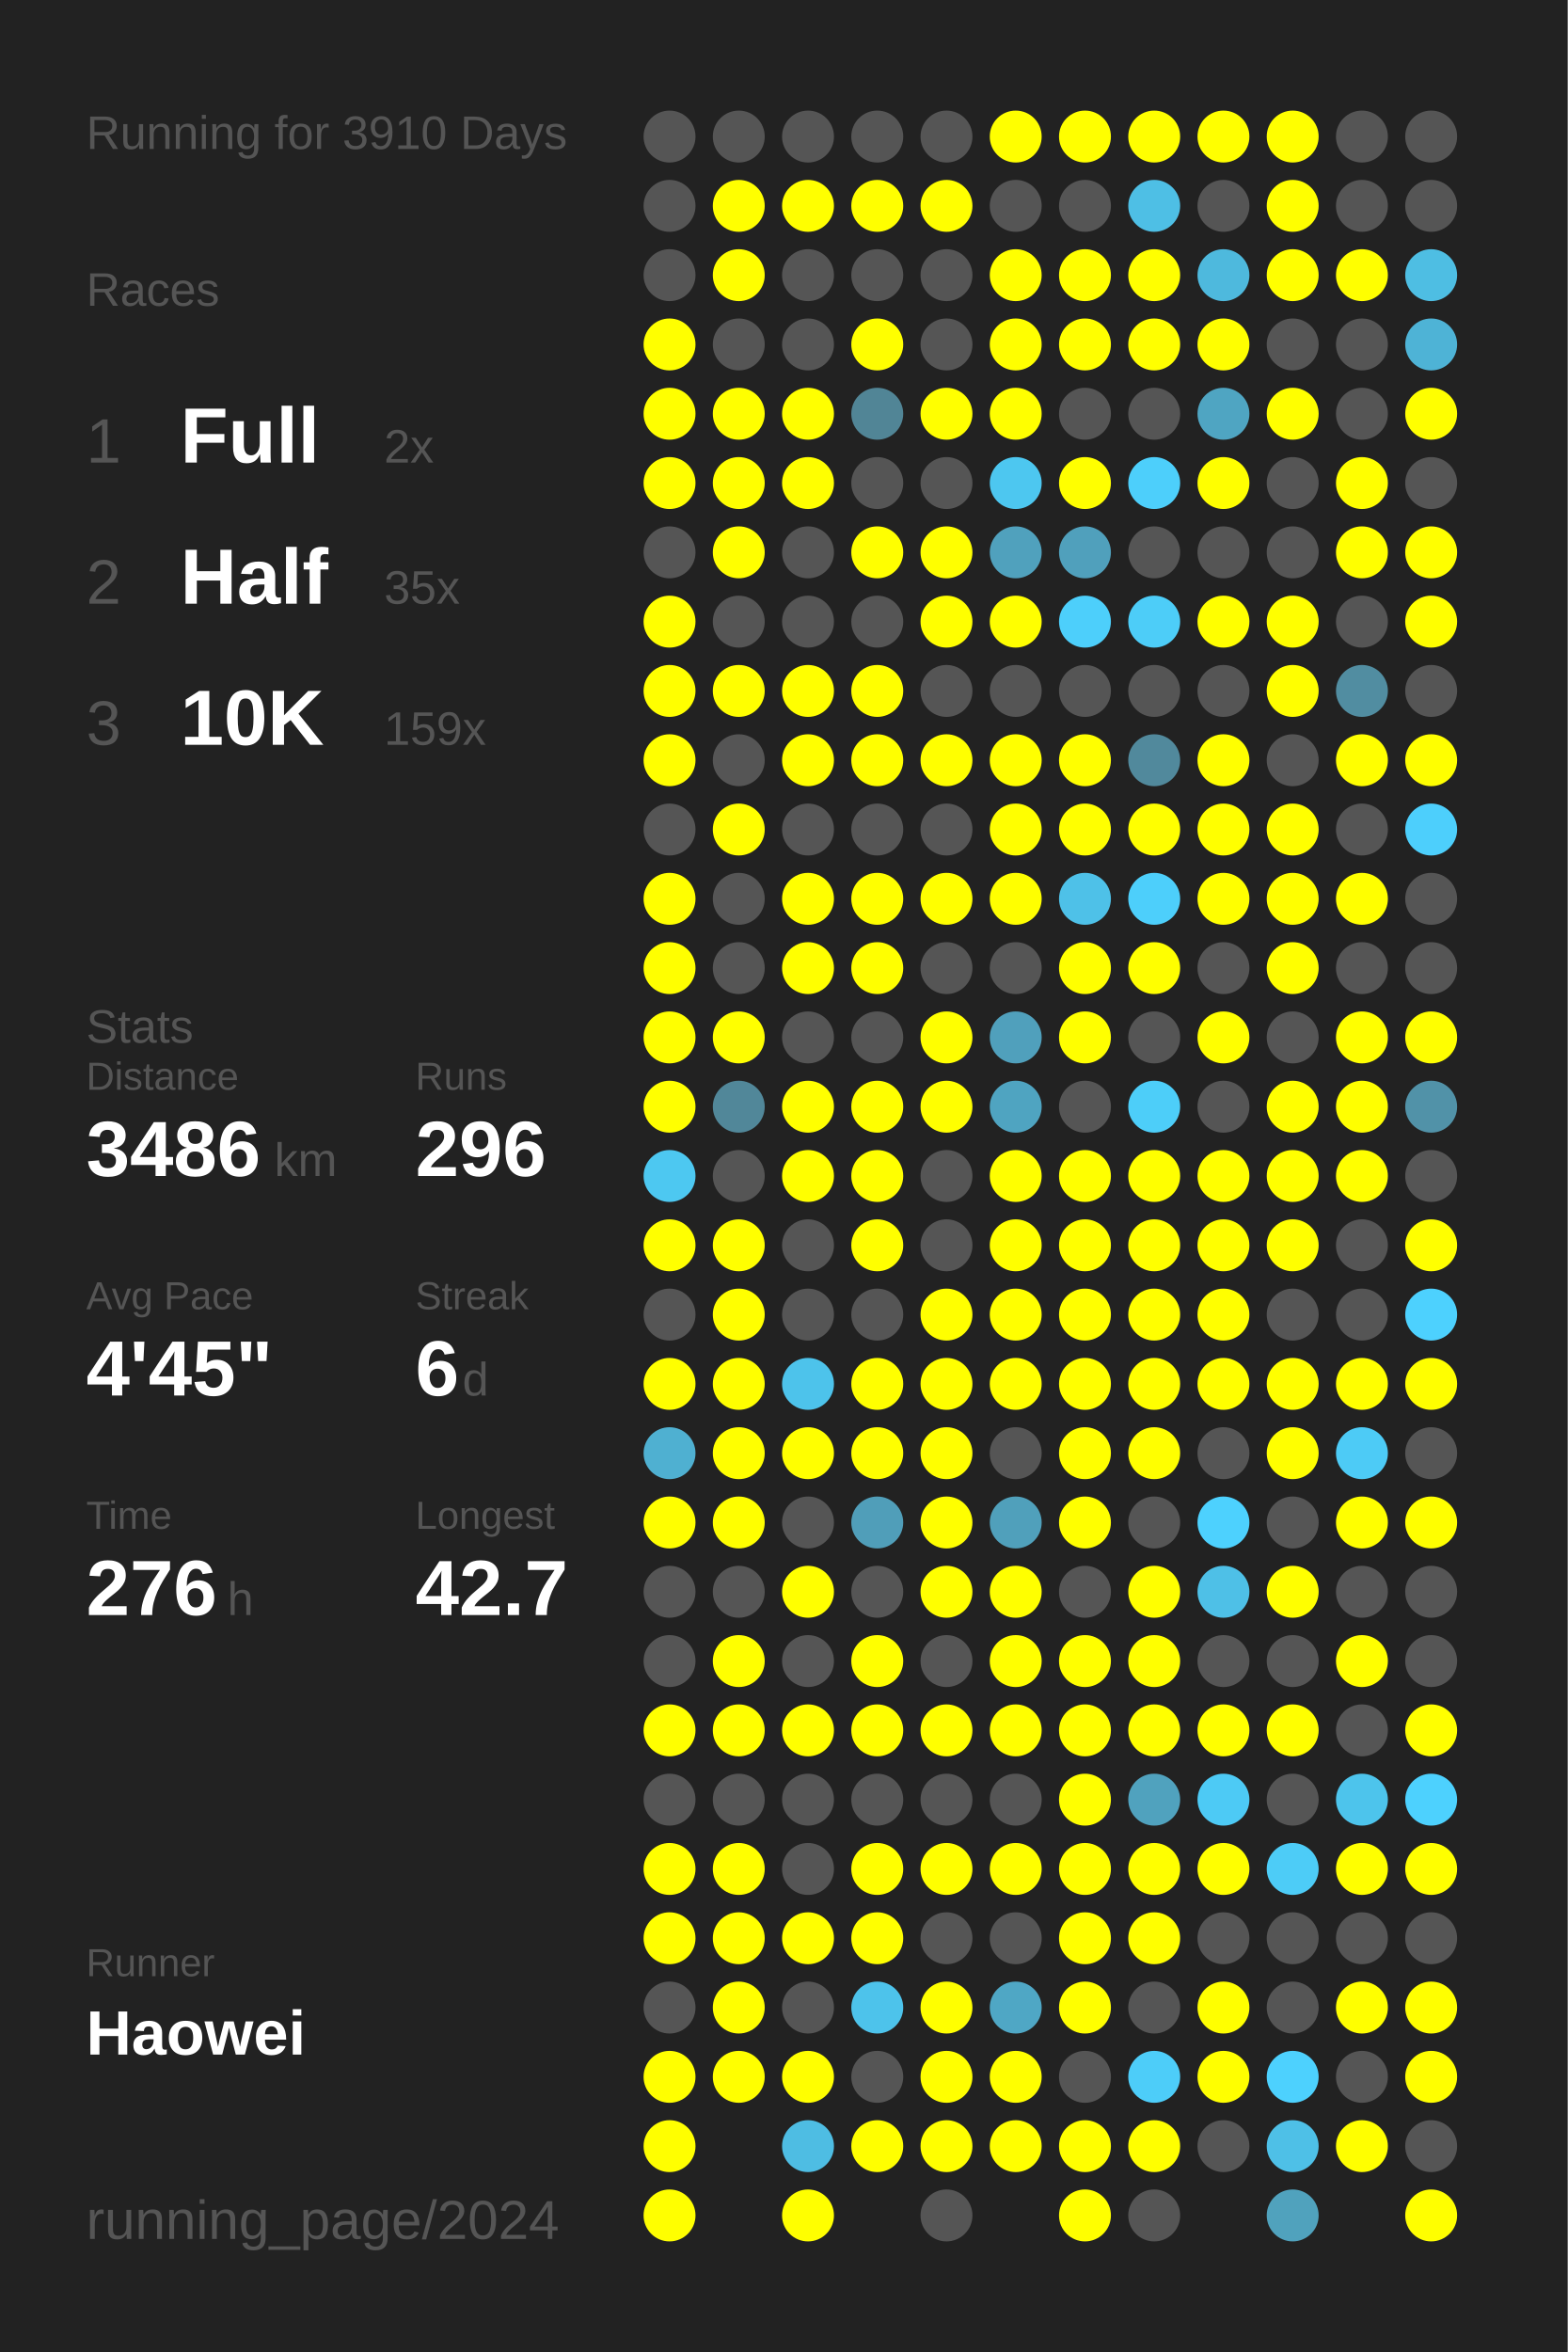
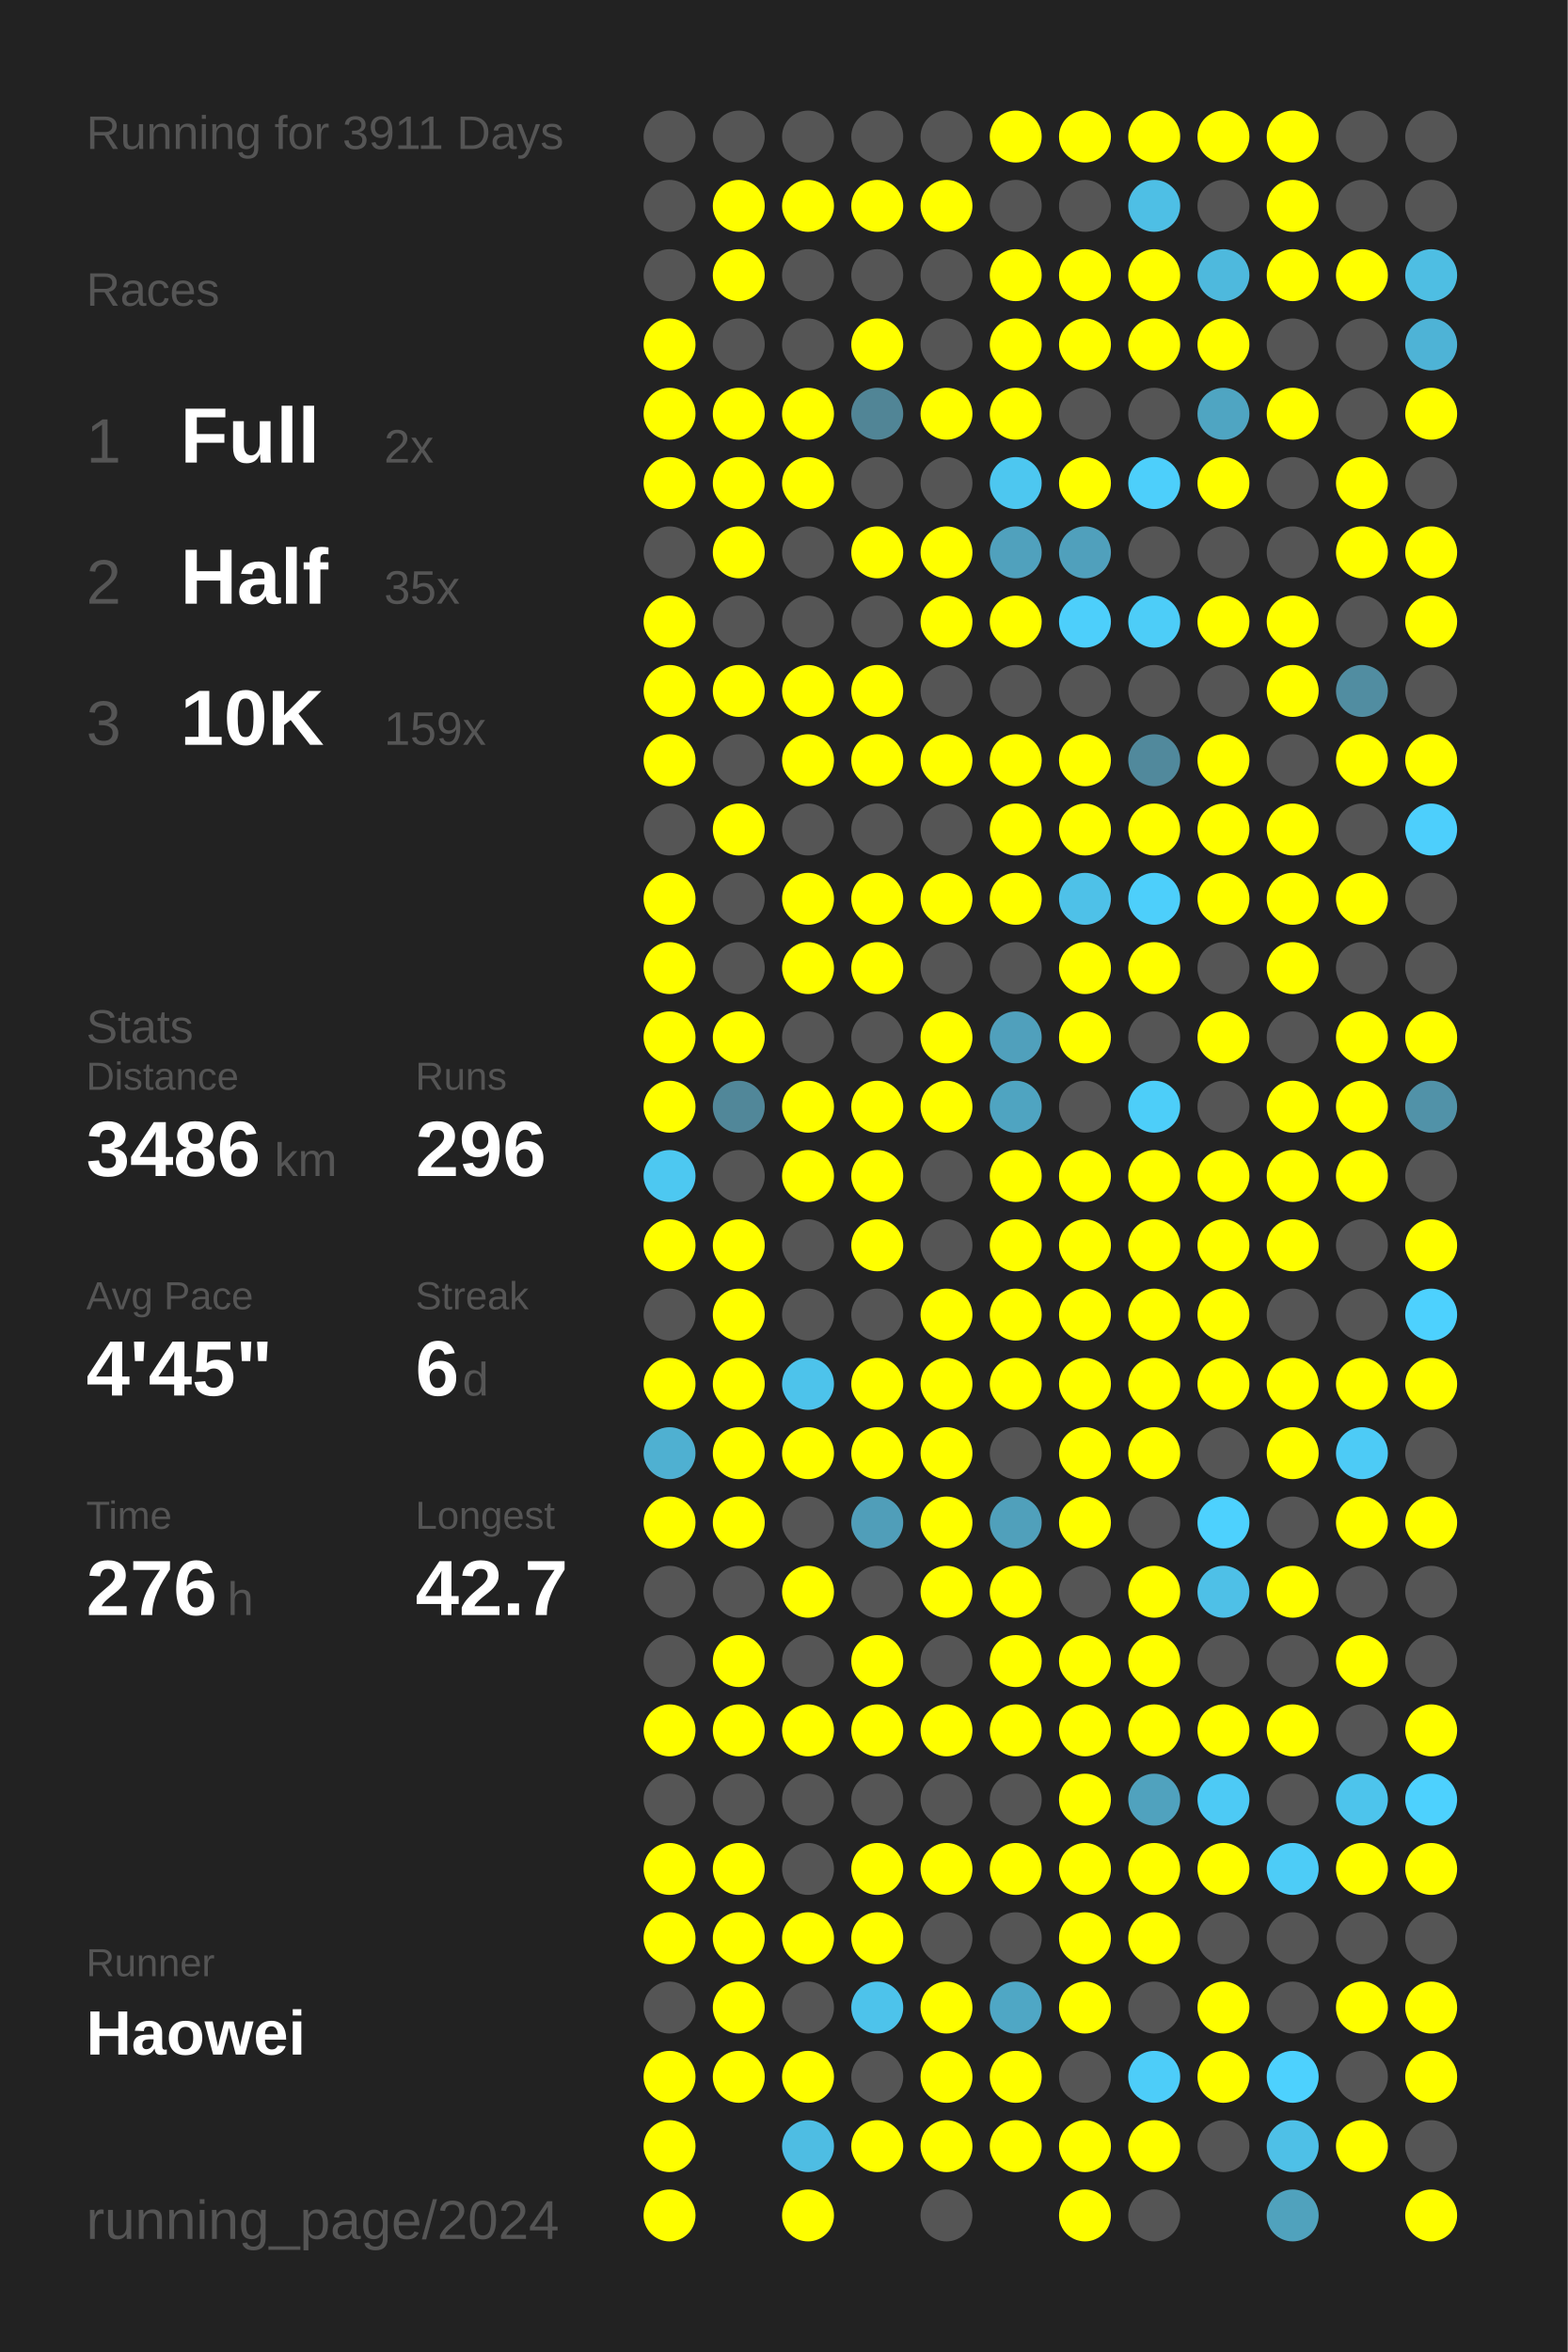
<svg xmlns="http://www.w3.org/2000/svg" baseProfile="full" height="300mm" version="1.1" viewBox="0,0,200,300" width="200mm">
  <defs />
  <rect fill="#222222" height="300" width="200" x="0" y="0" />
-   <text fill="#555555" style="font-size:6px; font-family:Arial;" x="11" y="19">Running for 3910 Days</text>
+   <text fill="#555555" style="font-size:6px; font-family:Arial;" x="11" y="19">Running for 3911 Days</text>
  <text fill="#555555" style="font-size:6px; font-family:Arial;" x="11" y="39">Races</text>
  <text fill="#555555" style="font-size:8px; font-family:Arial;" x="11" y="59">1</text>
  <text fill="#FFFFFF" style="font-size:10px; font-family:Arial; font-weight:bold;" x="23" y="59">Full</text>
  <text fill="#555555" style="font-size:6px; font-family:Arial;" x="49" y="59">2x</text>
  <text fill="#555555" style="font-size:8px; font-family:Arial;" x="11" y="77">2</text>
  <text fill="#FFFFFF" style="font-size:10px; font-family:Arial; font-weight:bold;" x="23" y="77">Half</text>
  <text fill="#555555" style="font-size:6px; font-family:Arial;" x="49" y="77">35x</text>
  <text fill="#555555" style="font-size:8px; font-family:Arial;" x="11" y="95">3</text>
  <text fill="#FFFFFF" style="font-size:10px; font-family:Arial; font-weight:bold;" x="23" y="95">10K</text>
  <text fill="#555555" style="font-size:6px; font-family:Arial;" x="49" y="95">159x</text>
  <text fill="#555555" style="font-size:6px; font-family:Arial;" x="11" y="133">Stats</text>
  <text fill="#555555" style="font-size:5px; font-family:Arial;" x="11" y="139">Distance</text>
  <text fill="#FFFFFF" style="font-size:10px; font-family:Arial; font-weight:bold;" x="11" y="150">3486</text>
  <text fill="#555555" style="font-size:6px; font-family:Arial;" x="35" y="150">km</text>
  <text fill="#555555" style="font-size:5px; font-family:Arial;" x="53" y="139">Runs</text>
  <text fill="#FFFFFF" style="font-size:10px; font-family:Arial; font-weight:bold;" x="53" y="150">296</text>
  <text fill="#555555" style="font-size:5px; font-family:Arial;" x="11" y="167">Avg Pace</text>
  <text fill="#FFFFFF" style="font-size:10px; font-family:Arial; font-weight:bold;" x="11" y="178">4'45"</text>
  <text fill="#555555" style="font-size:5px; font-family:Arial;" x="53" y="167">Streak</text>
  <text fill="#FFFFFF" style="font-size:10px; font-family:Arial; font-weight:bold;" x="53" y="178">6</text>
  <text fill="#555555" style="font-size:6px; font-family:Arial;" x="59" y="178">d</text>
  <text fill="#555555" style="font-size:5px; font-family:Arial;" x="11" y="195">Time</text>
  <text fill="#FFFFFF" style="font-size:10px; font-family:Arial; font-weight:bold;" x="11" y="206">276</text>
  <text fill="#555555" style="font-size:6px; font-family:Arial;" x="29" y="206">h</text>
  <text fill="#555555" style="font-size:5px; font-family:Arial;" x="53" y="195">Longest</text>
  <text fill="#FFFFFF" style="font-size:10px; font-family:Arial; font-weight:bold;" x="53" y="206">42.7</text>
  <text fill="#555555" style="font-size:5px; font-family:Arial;" x="11" y="252.065">Runner</text>
  <text fill="#FFFFFF" style="font-size:8px; font-family:Arial; font-weight:bold;" x="11" y="262.065">Haowei</text>
  <text fill="#555555" style="font-size:7px; font-family:Arial;" x="11" y="285.581">running_page/2024</text>
  <circle cx="85.417" cy="17.419" fill="#555555" r="3.312" />
  <circle cx="85.417" cy="26.258" fill="#555555" r="3.312" />
  <circle cx="85.417" cy="35.097" fill="#555555" r="3.312" />
  <circle cx="85.417" cy="43.935" fill="#FFFF00" r="3.312" />
  <circle cx="85.417" cy="52.774" fill="#FFFF00" r="3.312" />
  <circle cx="85.417" cy="61.613" fill="#FFFF00" r="3.312" />
  <circle cx="85.417" cy="70.452" fill="#555555" r="3.312" />
  <circle cx="85.417" cy="79.29" fill="#FFFF00" r="3.312" />
  <circle cx="85.417" cy="88.129" fill="#FFFF00" r="3.312" />
  <circle cx="85.417" cy="96.968" fill="#FFFF00" r="3.312" />
  <circle cx="85.417" cy="105.806" fill="#555555" r="3.312" />
  <circle cx="85.417" cy="114.645" fill="#FFFF00" r="3.312" />
  <circle cx="85.417" cy="123.484" fill="#FFFF00" r="3.312" />
  <circle cx="85.417" cy="132.323" fill="#FFFF00" r="3.312" />
  <circle cx="85.417" cy="141.161" fill="#FFFF00" r="3.312" />
  <circle cx="85.417" cy="150" fill="#4dc8f1" r="3.312" />
  <circle cx="85.417" cy="158.839" fill="#FFFF00" r="3.312" />
  <circle cx="85.417" cy="167.677" fill="#555555" r="3.312" />
  <circle cx="85.417" cy="176.516" fill="#FFFF00" r="3.312" />
  <circle cx="85.417" cy="185.355" fill="#4fb0d1" r="3.312" />
  <circle cx="85.417" cy="194.194" fill="#FFFF00" r="3.312" />
  <circle cx="85.417" cy="203.032" fill="#555555" r="3.312" />
  <circle cx="85.417" cy="211.871" fill="#555555" r="3.312" />
  <circle cx="85.417" cy="220.71" fill="#FFFF00" r="3.312" />
  <circle cx="85.417" cy="229.548" fill="#555555" r="3.312" />
  <circle cx="85.417" cy="238.387" fill="#FFFF00" r="3.312" />
  <circle cx="85.417" cy="247.226" fill="#FFFF00" r="3.312" />
  <circle cx="85.417" cy="256.065" fill="#555555" r="3.312" />
  <circle cx="85.417" cy="264.903" fill="#FFFF00" r="3.312" />
  <circle cx="85.417" cy="273.742" fill="#FFFF00" r="3.312" />
  <circle cx="85.417" cy="282.581" fill="#FFFF00" r="3.312" />
  <circle cx="94.25" cy="17.419" fill="#555555" r="3.312" />
  <circle cx="94.25" cy="26.258" fill="#FFFF00" r="3.312" />
  <circle cx="94.25" cy="35.097" fill="#FFFF00" r="3.312" />
  <circle cx="94.25" cy="43.935" fill="#555555" r="3.312" />
  <circle cx="94.25" cy="52.774" fill="#FFFF00" r="3.312" />
  <circle cx="94.25" cy="61.613" fill="#FFFF00" r="3.312" />
  <circle cx="94.25" cy="70.452" fill="#FFFF00" r="3.312" />
  <circle cx="94.25" cy="79.29" fill="#555555" r="3.312" />
  <circle cx="94.25" cy="88.129" fill="#FFFF00" r="3.312" />
  <circle cx="94.25" cy="96.968" fill="#555555" r="3.312" />
  <circle cx="94.25" cy="105.806" fill="#FFFF00" r="3.312" />
  <circle cx="94.25" cy="114.645" fill="#555555" r="3.312" />
  <circle cx="94.25" cy="123.484" fill="#555555" r="3.312" />
  <circle cx="94.25" cy="132.323" fill="#FFFF00" r="3.312" />
  <circle cx="94.25" cy="141.161" fill="#518799" r="3.312" />
  <circle cx="94.25" cy="150" fill="#555555" r="3.312" />
  <circle cx="94.25" cy="158.839" fill="#FFFF00" r="3.312" />
  <circle cx="94.25" cy="167.677" fill="#FFFF00" r="3.312" />
  <circle cx="94.25" cy="176.516" fill="#FFFF00" r="3.312" />
  <circle cx="94.25" cy="185.355" fill="#FFFF00" r="3.312" />
  <circle cx="94.25" cy="194.194" fill="#FFFF00" r="3.312" />
  <circle cx="94.25" cy="203.032" fill="#555555" r="3.312" />
  <circle cx="94.25" cy="211.871" fill="#FFFF00" r="3.312" />
  <circle cx="94.25" cy="220.71" fill="#FFFF00" r="3.312" />
  <circle cx="94.25" cy="229.548" fill="#555555" r="3.312" />
  <circle cx="94.25" cy="238.387" fill="#FFFF00" r="3.312" />
  <circle cx="94.25" cy="247.226" fill="#FFFF00" r="3.312" />
  <circle cx="94.25" cy="256.065" fill="#FFFF00" r="3.312" />
  <circle cx="94.25" cy="264.903" fill="#FFFF00" r="3.312" />
  <circle cx="103.083" cy="17.419" fill="#555555" r="3.312" />
  <circle cx="103.083" cy="26.258" fill="#FFFF00" r="3.312" />
  <circle cx="103.083" cy="35.097" fill="#555555" r="3.312" />
  <circle cx="103.083" cy="43.935" fill="#555555" r="3.312" />
  <circle cx="103.083" cy="52.774" fill="#FFFF00" r="3.312" />
  <circle cx="103.083" cy="61.613" fill="#FFFF00" r="3.312" />
  <circle cx="103.083" cy="70.452" fill="#555555" r="3.312" />
  <circle cx="103.083" cy="79.29" fill="#555555" r="3.312" />
  <circle cx="103.083" cy="88.129" fill="#FFFF00" r="3.312" />
  <circle cx="103.083" cy="96.968" fill="#FFFF00" r="3.312" />
  <circle cx="103.083" cy="105.806" fill="#555555" r="3.312" />
  <circle cx="103.083" cy="114.645" fill="#FFFF00" r="3.312" />
  <circle cx="103.083" cy="123.484" fill="#FFFF00" r="3.312" />
  <circle cx="103.083" cy="132.323" fill="#555555" r="3.312" />
  <circle cx="103.083" cy="141.161" fill="#FFFF00" r="3.312" />
  <circle cx="103.083" cy="150" fill="#FFFF00" r="3.312" />
  <circle cx="103.083" cy="158.839" fill="#555555" r="3.312" />
  <circle cx="103.083" cy="167.677" fill="#555555" r="3.312" />
  <circle cx="103.083" cy="176.516" fill="#4dc3eb" r="3.312" />
  <circle cx="103.083" cy="185.355" fill="#FFFF00" r="3.312" />
  <circle cx="103.083" cy="194.194" fill="#555555" r="3.312" />
  <circle cx="103.083" cy="203.032" fill="#FFFF00" r="3.312" />
  <circle cx="103.083" cy="211.871" fill="#555555" r="3.312" />
  <circle cx="103.083" cy="220.71" fill="#FFFF00" r="3.312" />
  <circle cx="103.083" cy="229.548" fill="#555555" r="3.312" />
  <circle cx="103.083" cy="238.387" fill="#555555" r="3.312" />
  <circle cx="103.083" cy="247.226" fill="#FFFF00" r="3.312" />
  <circle cx="103.083" cy="256.065" fill="#555555" r="3.312" />
  <circle cx="103.083" cy="264.903" fill="#FFFF00" r="3.312" />
  <circle cx="103.083" cy="273.742" fill="#4ebde3" r="3.312" />
  <circle cx="103.083" cy="282.581" fill="#FFFF00" r="3.312" />
  <circle cx="111.917" cy="17.419" fill="#555555" r="3.312" />
  <circle cx="111.917" cy="26.258" fill="#FFFF00" r="3.312" />
  <circle cx="111.917" cy="35.097" fill="#555555" r="3.312" />
  <circle cx="111.917" cy="43.935" fill="#FFFF00" r="3.312" />
  <circle cx="111.917" cy="52.774" fill="#518596" r="3.312" />
  <circle cx="111.917" cy="61.613" fill="#555555" r="3.312" />
  <circle cx="111.917" cy="70.452" fill="#FFFF00" r="3.312" />
  <circle cx="111.917" cy="79.29" fill="#555555" r="3.312" />
  <circle cx="111.917" cy="88.129" fill="#FFFF00" r="3.312" />
  <circle cx="111.917" cy="96.968" fill="#FFFF00" r="3.312" />
  <circle cx="111.917" cy="105.806" fill="#555555" r="3.312" />
  <circle cx="111.917" cy="114.645" fill="#FFFF00" r="3.312" />
  <circle cx="111.917" cy="123.484" fill="#FFFF00" r="3.312" />
  <circle cx="111.917" cy="132.323" fill="#555555" r="3.312" />
  <circle cx="111.917" cy="141.161" fill="#FFFF00" r="3.312" />
  <circle cx="111.917" cy="150" fill="#FFFF00" r="3.312" />
  <circle cx="111.917" cy="158.839" fill="#FFFF00" r="3.312" />
  <circle cx="111.917" cy="167.677" fill="#555555" r="3.312" />
  <circle cx="111.917" cy="176.516" fill="#FFFF00" r="3.312" />
  <circle cx="111.917" cy="185.355" fill="#FFFF00" r="3.312" />
  <circle cx="111.917" cy="194.194" fill="#509eb9" r="3.312" />
  <circle cx="111.917" cy="203.032" fill="#555555" r="3.312" />
  <circle cx="111.917" cy="211.871" fill="#FFFF00" r="3.312" />
  <circle cx="111.917" cy="220.71" fill="#FFFF00" r="3.312" />
  <circle cx="111.917" cy="229.548" fill="#555555" r="3.312" />
  <circle cx="111.917" cy="238.387" fill="#FFFF00" r="3.312" />
  <circle cx="111.917" cy="247.226" fill="#FFFF00" r="3.312" />
  <circle cx="111.917" cy="256.065" fill="#4dc3eb" r="3.312" />
  <circle cx="111.917" cy="264.903" fill="#555555" r="3.312" />
  <circle cx="111.917" cy="273.742" fill="#FFFF00" r="3.312" />
  <circle cx="120.75" cy="17.419" fill="#555555" r="3.312" />
  <circle cx="120.75" cy="26.258" fill="#FFFF00" r="3.312" />
  <circle cx="120.75" cy="35.097" fill="#555555" r="3.312" />
  <circle cx="120.75" cy="43.935" fill="#555555" r="3.312" />
  <circle cx="120.75" cy="52.774" fill="#FFFF00" r="3.312" />
  <circle cx="120.75" cy="61.613" fill="#555555" r="3.312" />
  <circle cx="120.75" cy="70.452" fill="#FFFF00" r="3.312" />
  <circle cx="120.75" cy="79.29" fill="#FFFF00" r="3.312" />
  <circle cx="120.75" cy="88.129" fill="#555555" r="3.312" />
  <circle cx="120.75" cy="96.968" fill="#FFFF00" r="3.312" />
  <circle cx="120.75" cy="105.806" fill="#555555" r="3.312" />
  <circle cx="120.75" cy="114.645" fill="#FFFF00" r="3.312" />
  <circle cx="120.75" cy="123.484" fill="#555555" r="3.312" />
  <circle cx="120.75" cy="132.323" fill="#FFFF00" r="3.312" />
  <circle cx="120.75" cy="141.161" fill="#FFFF00" r="3.312" />
  <circle cx="120.75" cy="150" fill="#555555" r="3.312" />
  <circle cx="120.75" cy="158.839" fill="#555555" r="3.312" />
  <circle cx="120.75" cy="167.677" fill="#FFFF00" r="3.312" />
  <circle cx="120.75" cy="176.516" fill="#FFFF00" r="3.312" />
  <circle cx="120.75" cy="185.355" fill="#FFFF00" r="3.312" />
  <circle cx="120.75" cy="194.194" fill="#FFFF00" r="3.312" />
  <circle cx="120.75" cy="203.032" fill="#FFFF00" r="3.312" />
  <circle cx="120.75" cy="211.871" fill="#555555" r="3.312" />
  <circle cx="120.75" cy="220.71" fill="#FFFF00" r="3.312" />
  <circle cx="120.75" cy="229.548" fill="#555555" r="3.312" />
  <circle cx="120.75" cy="238.387" fill="#FFFF00" r="3.312" />
  <circle cx="120.75" cy="247.226" fill="#555555" r="3.312" />
  <circle cx="120.75" cy="256.065" fill="#FFFF00" r="3.312" />
  <circle cx="120.75" cy="264.903" fill="#FFFF00" r="3.312" />
  <circle cx="120.75" cy="273.742" fill="#FFFF00" r="3.312" />
  <circle cx="120.75" cy="282.581" fill="#555555" r="3.312" />
  <circle cx="129.583" cy="17.419" fill="#FFFF00" r="3.312" />
  <circle cx="129.583" cy="26.258" fill="#555555" r="3.312" />
  <circle cx="129.583" cy="35.097" fill="#FFFF00" r="3.312" />
  <circle cx="129.583" cy="43.935" fill="#FFFF00" r="3.312" />
  <circle cx="129.583" cy="52.774" fill="#FFFF00" r="3.312" />
  <circle cx="129.583" cy="61.613" fill="#4dc7f0" r="3.312" />
  <circle cx="129.583" cy="70.452" fill="#50a1bd" r="3.312" />
  <circle cx="129.583" cy="79.29" fill="#FFFF00" r="3.312" />
  <circle cx="129.583" cy="88.129" fill="#555555" r="3.312" />
  <circle cx="129.583" cy="96.968" fill="#FFFF00" r="3.312" />
  <circle cx="129.583" cy="105.806" fill="#FFFF00" r="3.312" />
  <circle cx="129.583" cy="114.645" fill="#FFFF00" r="3.312" />
  <circle cx="129.583" cy="123.484" fill="#555555" r="3.312" />
  <circle cx="129.583" cy="132.323" fill="#50a0bc" r="3.312" />
  <circle cx="129.583" cy="141.161" fill="#4fa4c1" r="3.312" />
  <circle cx="129.583" cy="150" fill="#FFFF00" r="3.312" />
  <circle cx="129.583" cy="158.839" fill="#FFFF00" r="3.312" />
  <circle cx="129.583" cy="167.677" fill="#FFFF00" r="3.312" />
  <circle cx="129.583" cy="176.516" fill="#FFFF00" r="3.312" />
  <circle cx="129.583" cy="185.355" fill="#555555" r="3.312" />
  <circle cx="129.583" cy="194.194" fill="#50a0bb" r="3.312" />
  <circle cx="129.583" cy="203.032" fill="#FFFF00" r="3.312" />
  <circle cx="129.583" cy="211.871" fill="#FFFF00" r="3.312" />
  <circle cx="129.583" cy="220.71" fill="#FFFF00" r="3.312" />
  <circle cx="129.583" cy="229.548" fill="#555555" r="3.312" />
  <circle cx="129.583" cy="238.387" fill="#FFFF00" r="3.312" />
  <circle cx="129.583" cy="247.226" fill="#555555" r="3.312" />
  <circle cx="129.583" cy="256.065" fill="#4fa7c5" r="3.312" />
  <circle cx="129.583" cy="264.903" fill="#FFFF00" r="3.312" />
  <circle cx="129.583" cy="273.742" fill="#FFFF00" r="3.312" />
  <circle cx="138.417" cy="17.419" fill="#FFFF00" r="3.312" />
  <circle cx="138.417" cy="26.258" fill="#555555" r="3.312" />
  <circle cx="138.417" cy="35.097" fill="#FFFF00" r="3.312" />
  <circle cx="138.417" cy="43.935" fill="#FFFF00" r="3.312" />
  <circle cx="138.417" cy="52.774" fill="#555555" r="3.312" />
  <circle cx="138.417" cy="61.613" fill="#FFFF00" r="3.312" />
  <circle cx="138.417" cy="70.452" fill="#50a0bc" r="3.312" />
  <circle cx="138.417" cy="79.29" fill="#4dcffb" r="3.312" />
  <circle cx="138.417" cy="88.129" fill="#555555" r="3.312" />
  <circle cx="138.417" cy="96.968" fill="#FFFF00" r="3.312" />
  <circle cx="138.417" cy="105.806" fill="#FFFF00" r="3.312" />
  <circle cx="138.417" cy="114.645" fill="#4ec1e8" r="3.312" />
  <circle cx="138.417" cy="123.484" fill="#FFFF00" r="3.312" />
  <circle cx="138.417" cy="132.323" fill="#FFFF00" r="3.312" />
  <circle cx="138.417" cy="141.161" fill="#555555" r="3.312" />
  <circle cx="138.417" cy="150" fill="#FFFF00" r="3.312" />
  <circle cx="138.417" cy="158.839" fill="#FFFF00" r="3.312" />
  <circle cx="138.417" cy="167.677" fill="#FFFF00" r="3.312" />
  <circle cx="138.417" cy="176.516" fill="#FFFF00" r="3.312" />
  <circle cx="138.417" cy="185.355" fill="#FFFF00" r="3.312" />
  <circle cx="138.417" cy="194.194" fill="#FFFF00" r="3.312" />
  <circle cx="138.417" cy="203.032" fill="#555555" r="3.312" />
  <circle cx="138.417" cy="211.871" fill="#FFFF00" r="3.312" />
  <circle cx="138.417" cy="220.71" fill="#FFFF00" r="3.312" />
  <circle cx="138.417" cy="229.548" fill="#FFFF00" r="3.312" />
  <circle cx="138.417" cy="238.387" fill="#FFFF00" r="3.312" />
  <circle cx="138.417" cy="247.226" fill="#FFFF00" r="3.312" />
  <circle cx="138.417" cy="256.065" fill="#FFFF00" r="3.312" />
  <circle cx="138.417" cy="264.903" fill="#555555" r="3.312" />
  <circle cx="138.417" cy="273.742" fill="#FFFF00" r="3.312" />
  <circle cx="138.417" cy="282.581" fill="#FFFF00" r="3.312" />
  <circle cx="147.25" cy="17.419" fill="#FFFF00" r="3.312" />
  <circle cx="147.25" cy="26.258" fill="#4ebfe5" r="3.312" />
  <circle cx="147.25" cy="35.097" fill="#FFFF00" r="3.312" />
  <circle cx="147.25" cy="43.935" fill="#FFFF00" r="3.312" />
  <circle cx="147.25" cy="52.774" fill="#555555" r="3.312" />
  <circle cx="147.25" cy="61.613" fill="#4dcffb" r="3.312" />
  <circle cx="147.25" cy="70.452" fill="#555555" r="3.312" />
  <circle cx="147.25" cy="79.29" fill="#4dcdf8" r="3.312" />
  <circle cx="147.25" cy="88.129" fill="#555555" r="3.312" />
  <circle cx="147.25" cy="96.968" fill="#51899c" r="3.312" />
  <circle cx="147.25" cy="105.806" fill="#FFFF00" r="3.312" />
  <circle cx="147.25" cy="114.645" fill="#4dcffb" r="3.312" />
  <circle cx="147.25" cy="123.484" fill="#FFFF00" r="3.312" />
  <circle cx="147.25" cy="132.323" fill="#555555" r="3.312" />
  <circle cx="147.25" cy="141.161" fill="#4dcef9" r="3.312" />
  <circle cx="147.25" cy="150" fill="#FFFF00" r="3.312" />
  <circle cx="147.25" cy="158.839" fill="#FFFF00" r="3.312" />
  <circle cx="147.25" cy="167.677" fill="#FFFF00" r="3.312" />
  <circle cx="147.25" cy="176.516" fill="#FFFF00" r="3.312" />
  <circle cx="147.25" cy="185.355" fill="#FFFF00" r="3.312" />
  <circle cx="147.25" cy="194.194" fill="#555555" r="3.312" />
  <circle cx="147.25" cy="203.032" fill="#FFFF00" r="3.312" />
  <circle cx="147.25" cy="211.871" fill="#FFFF00" r="3.312" />
  <circle cx="147.25" cy="220.71" fill="#FFFF00" r="3.312" />
  <circle cx="147.25" cy="229.548" fill="#50a2be" r="3.312" />
  <circle cx="147.25" cy="238.387" fill="#FFFF00" r="3.312" />
  <circle cx="147.25" cy="247.226" fill="#FFFF00" r="3.312" />
  <circle cx="147.25" cy="256.065" fill="#555555" r="3.312" />
  <circle cx="147.25" cy="264.903" fill="#4dcdf9" r="3.312" />
  <circle cx="147.25" cy="273.742" fill="#FFFF00" r="3.312" />
  <circle cx="147.25" cy="282.581" fill="#555555" r="3.312" />
  <circle cx="156.083" cy="17.419" fill="#FFFF00" r="3.312" />
  <circle cx="156.083" cy="26.258" fill="#555555" r="3.312" />
  <circle cx="156.083" cy="35.097" fill="#4eb9dd" r="3.312" />
  <circle cx="156.083" cy="43.935" fill="#FFFF00" r="3.312" />
  <circle cx="156.083" cy="52.774" fill="#4fa5c2" r="3.312" />
  <circle cx="156.083" cy="61.613" fill="#FFFF00" r="3.312" />
  <circle cx="156.083" cy="70.452" fill="#555555" r="3.312" />
  <circle cx="156.083" cy="79.29" fill="#FFFF00" r="3.312" />
  <circle cx="156.083" cy="88.129" fill="#555555" r="3.312" />
  <circle cx="156.083" cy="96.968" fill="#FFFF00" r="3.312" />
  <circle cx="156.083" cy="105.806" fill="#FFFF00" r="3.312" />
  <circle cx="156.083" cy="114.645" fill="#FFFF00" r="3.312" />
  <circle cx="156.083" cy="123.484" fill="#555555" r="3.312" />
  <circle cx="156.083" cy="132.323" fill="#FFFF00" r="3.312" />
  <circle cx="156.083" cy="141.161" fill="#555555" r="3.312" />
  <circle cx="156.083" cy="150" fill="#FFFF00" r="3.312" />
  <circle cx="156.083" cy="158.839" fill="#FFFF00" r="3.312" />
  <circle cx="156.083" cy="167.677" fill="#FFFF00" r="3.312" />
  <circle cx="156.083" cy="176.516" fill="#FFFF00" r="3.312" />
  <circle cx="156.083" cy="185.355" fill="#555555" r="3.312" />
  <circle cx="156.083" cy="194.194" fill="#4dd1fe" r="3.312" />
  <circle cx="156.083" cy="203.032" fill="#4ec0e7" r="3.312" />
  <circle cx="156.083" cy="211.871" fill="#555555" r="3.312" />
  <circle cx="156.083" cy="220.71" fill="#FFFF00" r="3.312" />
  <circle cx="156.083" cy="229.548" fill="#4dcaf5" r="3.312" />
  <circle cx="156.083" cy="238.387" fill="#FFFF00" r="3.312" />
  <circle cx="156.083" cy="247.226" fill="#555555" r="3.312" />
  <circle cx="156.083" cy="256.065" fill="#FFFF00" r="3.312" />
  <circle cx="156.083" cy="264.903" fill="#FFFF00" r="3.312" />
  <circle cx="156.083" cy="273.742" fill="#555555" r="3.312" />
  <circle cx="164.917" cy="17.419" fill="#FFFF00" r="3.312" />
  <circle cx="164.917" cy="26.258" fill="#FFFF00" r="3.312" />
  <circle cx="164.917" cy="35.097" fill="#FFFF00" r="3.312" />
  <circle cx="164.917" cy="43.935" fill="#555555" r="3.312" />
  <circle cx="164.917" cy="52.774" fill="#FFFF00" r="3.312" />
  <circle cx="164.917" cy="61.613" fill="#555555" r="3.312" />
  <circle cx="164.917" cy="70.452" fill="#555555" r="3.312" />
  <circle cx="164.917" cy="79.29" fill="#FFFF00" r="3.312" />
  <circle cx="164.917" cy="88.129" fill="#FFFF00" r="3.312" />
  <circle cx="164.917" cy="96.968" fill="#555555" r="3.312" />
  <circle cx="164.917" cy="105.806" fill="#FFFF00" r="3.312" />
  <circle cx="164.917" cy="114.645" fill="#FFFF00" r="3.312" />
  <circle cx="164.917" cy="123.484" fill="#FFFF00" r="3.312" />
  <circle cx="164.917" cy="132.323" fill="#555555" r="3.312" />
  <circle cx="164.917" cy="141.161" fill="#FFFF00" r="3.312" />
  <circle cx="164.917" cy="150" fill="#FFFF00" r="3.312" />
  <circle cx="164.917" cy="158.839" fill="#FFFF00" r="3.312" />
  <circle cx="164.917" cy="167.677" fill="#555555" r="3.312" />
  <circle cx="164.917" cy="176.516" fill="#FFFF00" r="3.312" />
  <circle cx="164.917" cy="185.355" fill="#FFFF00" r="3.312" />
  <circle cx="164.917" cy="194.194" fill="#555555" r="3.312" />
  <circle cx="164.917" cy="203.032" fill="#FFFF00" r="3.312" />
  <circle cx="164.917" cy="211.871" fill="#555555" r="3.312" />
  <circle cx="164.917" cy="220.71" fill="#FFFF00" r="3.312" />
  <circle cx="164.917" cy="229.548" fill="#555555" r="3.312" />
  <circle cx="164.917" cy="238.387" fill="#4dccf7" r="3.312" />
  <circle cx="164.917" cy="247.226" fill="#555555" r="3.312" />
  <circle cx="164.917" cy="256.065" fill="#555555" r="3.312" />
  <circle cx="164.917" cy="264.903" fill="#4dd1fe" r="3.312" />
  <circle cx="164.917" cy="273.742" fill="#4ec0e7" r="3.312" />
  <circle cx="164.917" cy="282.581" fill="#50a2bd" r="3.312" />
  <circle cx="173.75" cy="17.419" fill="#555555" r="3.312" />
  <circle cx="173.75" cy="26.258" fill="#555555" r="3.312" />
  <circle cx="173.75" cy="35.097" fill="#FFFF00" r="3.312" />
  <circle cx="173.75" cy="43.935" fill="#555555" r="3.312" />
  <circle cx="173.75" cy="52.774" fill="#555555" r="3.312" />
  <circle cx="173.75" cy="61.613" fill="#FFFF00" r="3.312" />
  <circle cx="173.75" cy="70.452" fill="#FFFF00" r="3.312" />
  <circle cx="173.75" cy="79.29" fill="#555555" r="3.312" />
  <circle cx="173.75" cy="88.129" fill="#518da1" r="3.312" />
  <circle cx="173.75" cy="96.968" fill="#FFFF00" r="3.312" />
  <circle cx="173.75" cy="105.806" fill="#555555" r="3.312" />
  <circle cx="173.75" cy="114.645" fill="#FFFF00" r="3.312" />
  <circle cx="173.75" cy="123.484" fill="#555555" r="3.312" />
  <circle cx="173.75" cy="132.323" fill="#FFFF00" r="3.312" />
  <circle cx="173.75" cy="141.161" fill="#FFFF00" r="3.312" />
  <circle cx="173.75" cy="150" fill="#FFFF00" r="3.312" />
  <circle cx="173.75" cy="158.839" fill="#555555" r="3.312" />
  <circle cx="173.75" cy="167.677" fill="#555555" r="3.312" />
  <circle cx="173.75" cy="176.516" fill="#FFFF00" r="3.312" />
  <circle cx="173.75" cy="185.355" fill="#4dcbf6" r="3.312" />
  <circle cx="173.75" cy="194.194" fill="#FFFF00" r="3.312" />
  <circle cx="173.75" cy="203.032" fill="#555555" r="3.312" />
  <circle cx="173.75" cy="211.871" fill="#FFFF00" r="3.312" />
  <circle cx="173.75" cy="220.71" fill="#555555" r="3.312" />
  <circle cx="173.75" cy="229.548" fill="#4dc4ec" r="3.312" />
  <circle cx="173.75" cy="238.387" fill="#FFFF00" r="3.312" />
  <circle cx="173.75" cy="247.226" fill="#555555" r="3.312" />
  <circle cx="173.75" cy="256.065" fill="#FFFF00" r="3.312" />
  <circle cx="173.75" cy="264.903" fill="#555555" r="3.312" />
  <circle cx="173.75" cy="273.742" fill="#FFFF00" r="3.312" />
  <circle cx="182.583" cy="17.419" fill="#555555" r="3.312" />
  <circle cx="182.583" cy="26.258" fill="#555555" r="3.312" />
  <circle cx="182.583" cy="35.097" fill="#4ebee3" r="3.312" />
  <circle cx="182.583" cy="43.935" fill="#4eb3d6" r="3.312" />
  <circle cx="182.583" cy="52.774" fill="#FFFF00" r="3.312" />
  <circle cx="182.583" cy="61.613" fill="#555555" r="3.312" />
  <circle cx="182.583" cy="70.452" fill="#FFFF00" r="3.312" />
  <circle cx="182.583" cy="79.29" fill="#FFFF00" r="3.312" />
  <circle cx="182.583" cy="88.129" fill="#555555" r="3.312" />
  <circle cx="182.583" cy="96.968" fill="#FFFF00" r="3.312" />
  <circle cx="182.583" cy="105.806" fill="#4dcffc" r="3.312" />
  <circle cx="182.583" cy="114.645" fill="#555555" r="3.312" />
  <circle cx="182.583" cy="123.484" fill="#555555" r="3.312" />
  <circle cx="182.583" cy="132.323" fill="#FFFF00" r="3.312" />
  <circle cx="182.583" cy="141.161" fill="#5192a8" r="3.312" />
  <circle cx="182.583" cy="150" fill="#555555" r="3.312" />
  <circle cx="182.583" cy="158.839" fill="#FFFF00" r="3.312" />
  <circle cx="182.583" cy="167.677" fill="#4dd1fe" r="3.312" />
  <circle cx="182.583" cy="176.516" fill="#FFFF00" r="3.312" />
  <circle cx="182.583" cy="185.355" fill="#555555" r="3.312" />
  <circle cx="182.583" cy="194.194" fill="#FFFF00" r="3.312" />
  <circle cx="182.583" cy="203.032" fill="#555555" r="3.312" />
  <circle cx="182.583" cy="211.871" fill="#555555" r="3.312" />
  <circle cx="182.583" cy="220.71" fill="#FFFF00" r="3.312" />
  <circle cx="182.583" cy="229.548" fill="#4dd1fe" r="3.312" />
  <circle cx="182.583" cy="238.387" fill="#FFFF00" r="3.312" />
  <circle cx="182.583" cy="247.226" fill="#555555" r="3.312" />
  <circle cx="182.583" cy="256.065" fill="#FFFF00" r="3.312" />
  <circle cx="182.583" cy="264.903" fill="#FFFF00" r="3.312" />
  <circle cx="182.583" cy="273.742" fill="#555555" r="3.312" />
  <circle cx="182.583" cy="282.581" fill="#FFFF00" r="3.312" />
</svg>
